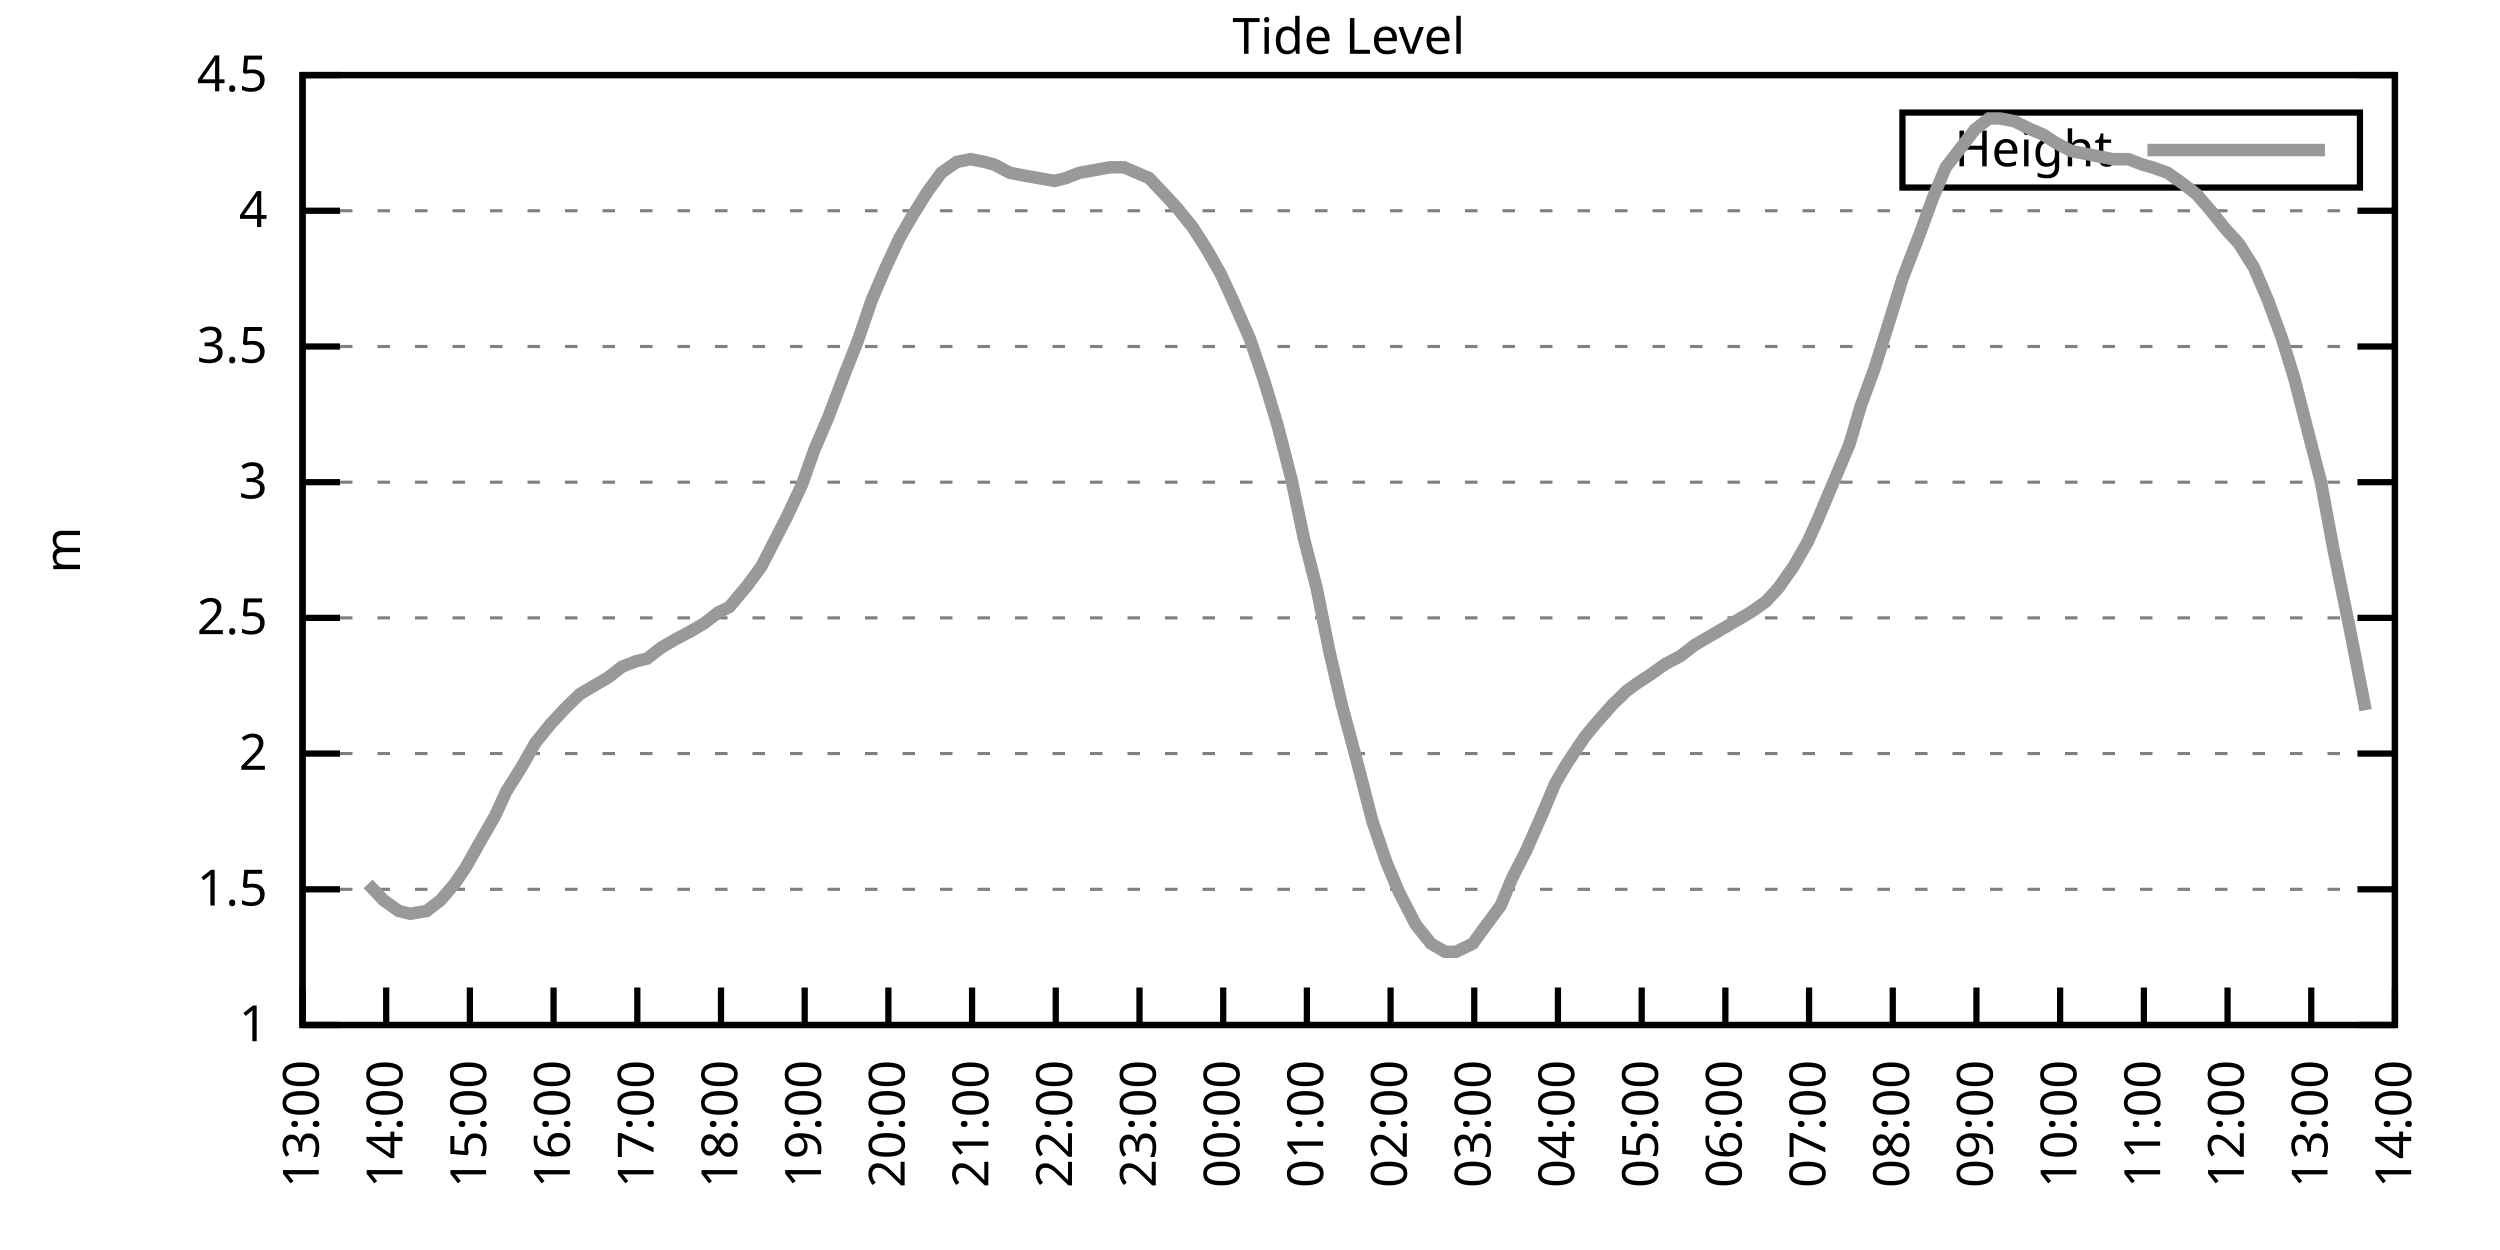
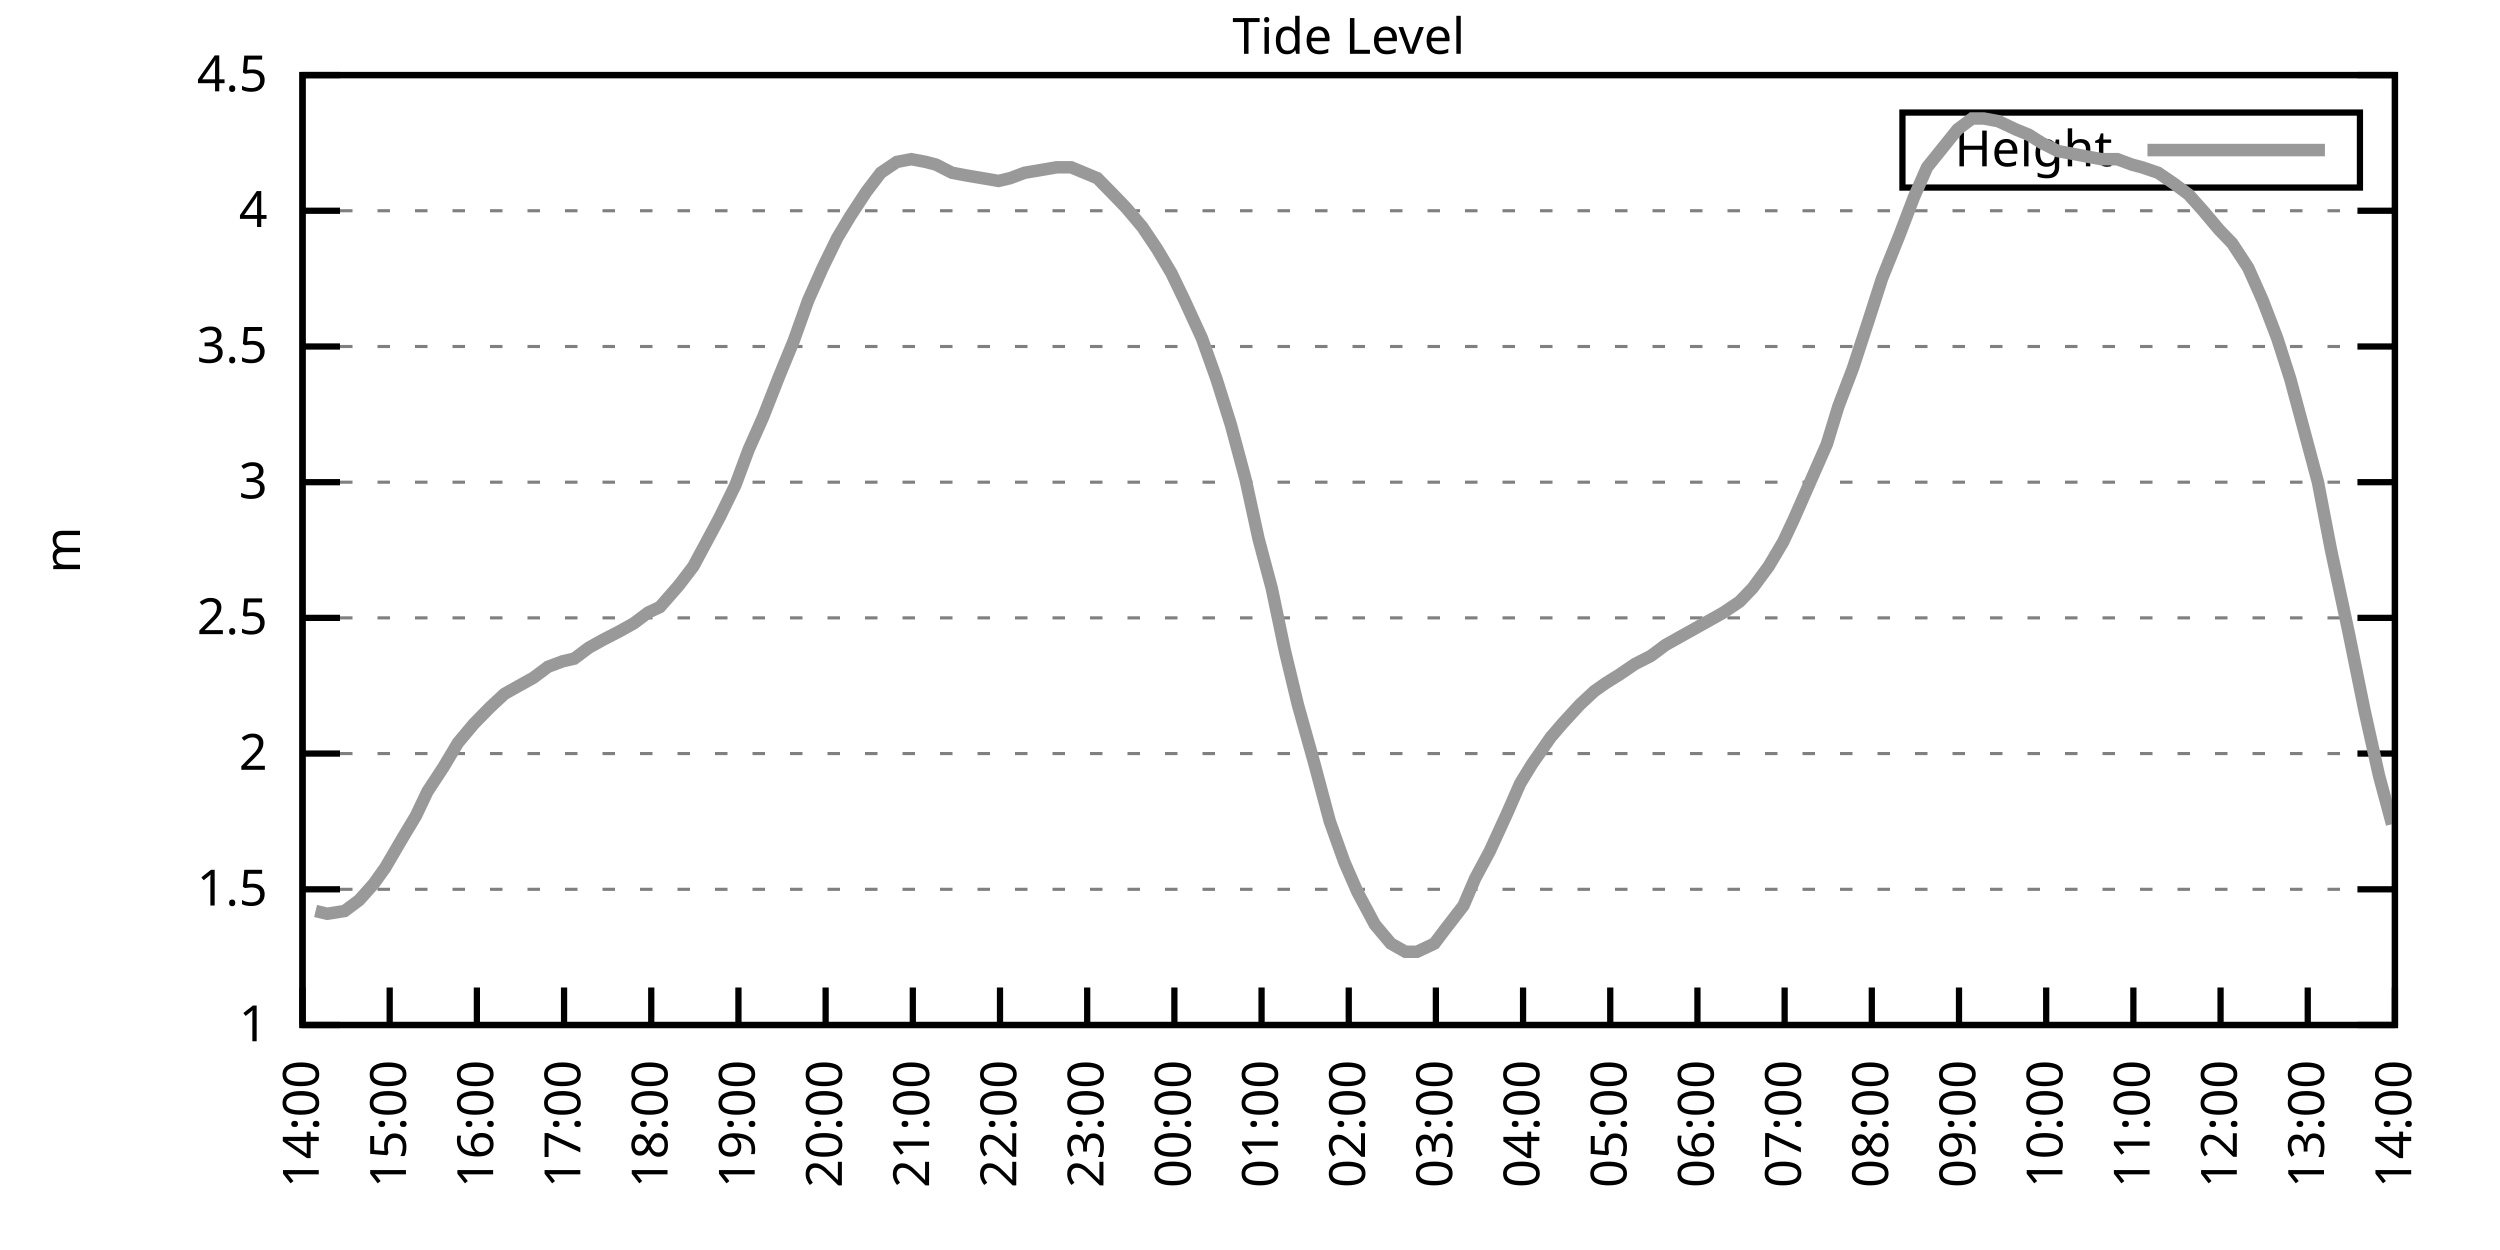
<svg xmlns="http://www.w3.org/2000/svg" xmlns:xlink="http://www.w3.org/1999/xlink" width="400" height="200" viewBox="0 0 400 200">
  <g id="gnuplot_canvas">
    <rect x="0" y="0" width="400" height="200" fill="none" />
    <defs>
      <circle id="gpDot" r="0.5" stroke-width="0.5" stroke="currentColor" />
      <path id="gpPt0" stroke-width="0.333" stroke="currentColor" d="M-1,0 h2 M0,-1 v2" />
      <path id="gpPt1" stroke-width="0.333" stroke="currentColor" d="M-1,-1 L1,1 M1,-1 L-1,1" />
      <path id="gpPt2" stroke-width="0.333" stroke="currentColor" d="M-1,0 L1,0 M0,-1 L0,1 M-1,-1 L1,1 M-1,1 L1,-1" />
      <rect id="gpPt3" stroke-width="0.333" stroke="currentColor" x="-1" y="-1" width="2" height="2" />
      <rect id="gpPt4" stroke-width="0.333" stroke="currentColor" fill="currentColor" x="-1" y="-1" width="2" height="2" />
      <circle id="gpPt5" stroke-width="0.333" stroke="currentColor" cx="0" cy="0" r="1" />
      <use xlink:href="#gpPt5" id="gpPt6" fill="currentColor" stroke="none" />
      <path id="gpPt7" stroke-width="0.333" stroke="currentColor" d="M0,-1.33 L-1.33,0.67 L1.33,0.67 z" />
      <use xlink:href="#gpPt7" id="gpPt8" fill="currentColor" stroke="none" />
      <use xlink:href="#gpPt7" id="gpPt9" stroke="currentColor" transform="rotate(180)" />
      <use xlink:href="#gpPt9" id="gpPt10" fill="currentColor" stroke="none" />
      <use xlink:href="#gpPt3" id="gpPt11" stroke="currentColor" transform="rotate(45)" />
      <use xlink:href="#gpPt11" id="gpPt12" fill="currentColor" stroke="none" />
      <path id="gpPt13" stroke-width="0.333" stroke="currentColor" d="M0,1.330 L1.265,0.411 L0.782,-1.067 L-0.782,-1.076 L-1.265,0.411 z" />
      <use xlink:href="#gpPt13" id="gpPt14" fill="currentColor" stroke="none" />
      <filter id="textbox" filterUnits="objectBoundingBox" x="0" y="0" height="1" width="1">
        <feFlood flood-color="white" flood-opacity="1" result="bgnd" />
        <feComposite in="SourceGraphic" in2="bgnd" operator="atop" />
      </filter>
      <filter id="greybox" filterUnits="objectBoundingBox" x="0" y="0" height="1" width="1">
        <feFlood flood-color="lightgrey" flood-opacity="1" result="grey" />
        <feComposite in="SourceGraphic" in2="grey" operator="atop" />
      </filter>
    </defs>
    <g fill="none" color="white" stroke="currentColor" stroke-width="1.00" stroke-linecap="butt" stroke-linejoin="miter">
</g>
    <g fill="none" color="black" stroke="currentColor" stroke-width="1.00" stroke-linecap="butt" stroke-linejoin="miter">
      <g stroke="none" shape-rendering="crispEdges">
        <polygon fill="rgb(255, 255, 255)" points="48.40,164.00 383.18,164.00 383.18,12.02 48.40,12.02 " />
      </g>
    </g>
    <g fill="none" color="black" stroke="currentColor" stroke-width="1.00" stroke-linecap="butt" stroke-linejoin="miter">
</g>
    <g fill="none" color="black" stroke="black" stroke-width="0.50" stroke-linecap="butt" stroke-linejoin="miter">
</g>
    <g fill="none" color="gray" stroke="currentColor" stroke-width="0.50" stroke-linecap="butt" stroke-linejoin="miter">
      <path stroke="gray" stroke-dasharray="2,4" class="gridline" d="M48.40,164.00 L383.19,164.00  " />
    </g>
    <g fill="none" color="gray" stroke="gray" stroke-width="1.00" stroke-linecap="butt" stroke-linejoin="miter">
</g>
    <g fill="none" color="black" stroke="currentColor" stroke-width="1.00" stroke-linecap="butt" stroke-linejoin="miter">
      <path stroke="black" d="M48.40,164.00 L54.40,164.00 M383.19,164.00 L377.19,164.00  " />
      <g transform="translate(42.80,166.60)" stroke="none" fill="black" font-family="Sans" font-size="8.00" text-anchor="end">
        <text>
          <tspan font-family="Sans"> 1</tspan>
        </text>
      </g>
    </g>
    <g fill="none" color="black" stroke="currentColor" stroke-width="1.00" stroke-linecap="butt" stroke-linejoin="miter">
</g>
    <g fill="none" color="black" stroke="black" stroke-width="0.50" stroke-linecap="butt" stroke-linejoin="miter">
</g>
    <g fill="none" color="gray" stroke="currentColor" stroke-width="0.50" stroke-linecap="butt" stroke-linejoin="miter">
      <path stroke="gray" stroke-dasharray="2,4" class="gridline" d="M48.40,142.29 L383.19,142.29  " />
    </g>
    <g fill="none" color="gray" stroke="gray" stroke-width="1.00" stroke-linecap="butt" stroke-linejoin="miter">
</g>
    <g fill="none" color="black" stroke="currentColor" stroke-width="1.00" stroke-linecap="butt" stroke-linejoin="miter">
      <path stroke="black" d="M48.40,142.29 L54.40,142.29 M383.19,142.29 L377.19,142.29  " />
      <g transform="translate(42.80,144.89)" stroke="none" fill="black" font-family="Sans" font-size="8.00" text-anchor="end">
        <text>
          <tspan font-family="Sans"> 1.5</tspan>
        </text>
      </g>
    </g>
    <g fill="none" color="black" stroke="currentColor" stroke-width="1.00" stroke-linecap="butt" stroke-linejoin="miter">
</g>
    <g fill="none" color="black" stroke="black" stroke-width="0.50" stroke-linecap="butt" stroke-linejoin="miter">
</g>
    <g fill="none" color="gray" stroke="currentColor" stroke-width="0.50" stroke-linecap="butt" stroke-linejoin="miter">
      <path stroke="gray" stroke-dasharray="2,4" class="gridline" d="M48.40,120.57 L383.19,120.57  " />
    </g>
    <g fill="none" color="gray" stroke="gray" stroke-width="1.00" stroke-linecap="butt" stroke-linejoin="miter">
</g>
    <g fill="none" color="black" stroke="currentColor" stroke-width="1.00" stroke-linecap="butt" stroke-linejoin="miter">
      <path stroke="black" d="M48.40,120.57 L54.40,120.57 M383.19,120.57 L377.19,120.57  " />
      <g transform="translate(42.80,123.17)" stroke="none" fill="black" font-family="Sans" font-size="8.00" text-anchor="end">
        <text>
          <tspan font-family="Sans"> 2</tspan>
        </text>
      </g>
    </g>
    <g fill="none" color="black" stroke="currentColor" stroke-width="1.00" stroke-linecap="butt" stroke-linejoin="miter">
</g>
    <g fill="none" color="black" stroke="black" stroke-width="0.50" stroke-linecap="butt" stroke-linejoin="miter">
</g>
    <g fill="none" color="gray" stroke="currentColor" stroke-width="0.50" stroke-linecap="butt" stroke-linejoin="miter">
      <path stroke="gray" stroke-dasharray="2,4" class="gridline" d="M48.40,98.86 L383.19,98.86  " />
    </g>
    <g fill="none" color="gray" stroke="gray" stroke-width="1.00" stroke-linecap="butt" stroke-linejoin="miter">
</g>
    <g fill="none" color="black" stroke="currentColor" stroke-width="1.00" stroke-linecap="butt" stroke-linejoin="miter">
      <path stroke="black" d="M48.40,98.86 L54.40,98.86 M383.19,98.86 L377.19,98.86  " />
      <g transform="translate(42.80,101.46)" stroke="none" fill="black" font-family="Sans" font-size="8.00" text-anchor="end">
        <text>
          <tspan font-family="Sans"> 2.5</tspan>
        </text>
      </g>
    </g>
    <g fill="none" color="black" stroke="currentColor" stroke-width="1.00" stroke-linecap="butt" stroke-linejoin="miter">
</g>
    <g fill="none" color="black" stroke="black" stroke-width="0.50" stroke-linecap="butt" stroke-linejoin="miter">
</g>
    <g fill="none" color="gray" stroke="currentColor" stroke-width="0.50" stroke-linecap="butt" stroke-linejoin="miter">
      <path stroke="gray" stroke-dasharray="2,4" class="gridline" d="M48.40,77.15 L383.19,77.15  " />
    </g>
    <g fill="none" color="gray" stroke="gray" stroke-width="1.00" stroke-linecap="butt" stroke-linejoin="miter">
</g>
    <g fill="none" color="black" stroke="currentColor" stroke-width="1.00" stroke-linecap="butt" stroke-linejoin="miter">
      <path stroke="black" d="M48.40,77.15 L54.40,77.15 M383.19,77.15 L377.19,77.15  " />
      <g transform="translate(42.80,79.75)" stroke="none" fill="black" font-family="Sans" font-size="8.00" text-anchor="end">
        <text>
          <tspan font-family="Sans"> 3</tspan>
        </text>
      </g>
    </g>
    <g fill="none" color="black" stroke="currentColor" stroke-width="1.00" stroke-linecap="butt" stroke-linejoin="miter">
</g>
    <g fill="none" color="black" stroke="black" stroke-width="0.50" stroke-linecap="butt" stroke-linejoin="miter">
</g>
    <g fill="none" color="gray" stroke="currentColor" stroke-width="0.50" stroke-linecap="butt" stroke-linejoin="miter">
      <path stroke="gray" stroke-dasharray="2,4" class="gridline" d="M48.40,55.44 L383.19,55.44  " />
    </g>
    <g fill="none" color="gray" stroke="gray" stroke-width="1.00" stroke-linecap="butt" stroke-linejoin="miter">
</g>
    <g fill="none" color="black" stroke="currentColor" stroke-width="1.00" stroke-linecap="butt" stroke-linejoin="miter">
      <path stroke="black" d="M48.40,55.44 L54.40,55.44 M383.19,55.44 L377.19,55.44  " />
      <g transform="translate(42.80,58.04)" stroke="none" fill="black" font-family="Sans" font-size="8.00" text-anchor="end">
        <text>
          <tspan font-family="Sans"> 3.5</tspan>
        </text>
      </g>
    </g>
    <g fill="none" color="black" stroke="currentColor" stroke-width="1.00" stroke-linecap="butt" stroke-linejoin="miter">
</g>
    <g fill="none" color="black" stroke="black" stroke-width="0.50" stroke-linecap="butt" stroke-linejoin="miter">
</g>
    <g fill="none" color="gray" stroke="currentColor" stroke-width="0.50" stroke-linecap="butt" stroke-linejoin="miter">
      <path stroke="gray" stroke-dasharray="2,4" class="gridline" d="M48.40,33.72 L383.19,33.72  " />
    </g>
    <g fill="none" color="gray" stroke="gray" stroke-width="1.00" stroke-linecap="butt" stroke-linejoin="miter">
</g>
    <g fill="none" color="black" stroke="currentColor" stroke-width="1.00" stroke-linecap="butt" stroke-linejoin="miter">
      <path stroke="black" d="M48.40,33.72 L54.40,33.72 M383.19,33.72 L377.19,33.72  " />
      <g transform="translate(42.80,36.32)" stroke="none" fill="black" font-family="Sans" font-size="8.00" text-anchor="end">
        <text>
          <tspan font-family="Sans"> 4</tspan>
        </text>
      </g>
    </g>
    <g fill="none" color="black" stroke="currentColor" stroke-width="1.00" stroke-linecap="butt" stroke-linejoin="miter">
</g>
    <g fill="none" color="black" stroke="black" stroke-width="0.50" stroke-linecap="butt" stroke-linejoin="miter">
</g>
    <g fill="none" color="gray" stroke="currentColor" stroke-width="0.50" stroke-linecap="butt" stroke-linejoin="miter">
      <path stroke="gray" stroke-dasharray="2,4" class="gridline" d="M48.40,12.01 L383.19,12.01  " />
    </g>
    <g fill="none" color="gray" stroke="gray" stroke-width="1.00" stroke-linecap="butt" stroke-linejoin="miter">
</g>
    <g fill="none" color="black" stroke="currentColor" stroke-width="1.00" stroke-linecap="butt" stroke-linejoin="miter">
      <path stroke="black" d="M48.40,12.01 L54.40,12.01 M383.19,12.01 L377.19,12.01  " />
      <g transform="translate(42.80,14.61)" stroke="none" fill="black" font-family="Sans" font-size="8.00" text-anchor="end">
        <text>
          <tspan font-family="Sans"> 4.5</tspan>
        </text>
      </g>
    </g>
    <g fill="none" color="black" stroke="currentColor" stroke-width="1.00" stroke-linecap="butt" stroke-linejoin="miter">
      <path stroke="black" d="M48.40,164.00 L48.40,158.00  " />
      <g transform="translate(51.00,169.60) rotate(270.00)" stroke="none" fill="black" font-family="Sans" font-size="8.00" text-anchor="end">
        <text>
-           <tspan font-family="Sans">13:00</tspan>
-         </text>
-       </g>
-     </g>
-     <g fill="none" color="black" stroke="currentColor" stroke-width="1.00" stroke-linecap="butt" stroke-linejoin="miter">
-       <path stroke="black" d="M61.79,164.00 L61.79,158.00  " />
-       <g transform="translate(64.39,169.60) rotate(270.00)" stroke="none" fill="black" font-family="Sans" font-size="8.00" text-anchor="end">
-         <text>
          <tspan font-family="Sans">14:00</tspan>
        </text>
      </g>
    </g>
    <g fill="none" color="black" stroke="currentColor" stroke-width="1.00" stroke-linecap="butt" stroke-linejoin="miter">
-       <path stroke="black" d="M75.18,164.00 L75.18,158.00  " />
-       <g transform="translate(77.78,169.60) rotate(270.00)" stroke="none" fill="black" font-family="Sans" font-size="8.00" text-anchor="end">
+       <path stroke="black" d="M62.35,164.00 L62.35,158.00  " />
+       <g transform="translate(64.95,169.60) rotate(270.00)" stroke="none" fill="black" font-family="Sans" font-size="8.00" text-anchor="end">
        <text>
          <tspan font-family="Sans">15:00</tspan>
        </text>
      </g>
    </g>
    <g fill="none" color="black" stroke="currentColor" stroke-width="1.00" stroke-linecap="butt" stroke-linejoin="miter">
-       <path stroke="black" d="M88.57,164.00 L88.57,158.00  " />
-       <g transform="translate(91.17,169.60) rotate(270.00)" stroke="none" fill="black" font-family="Sans" font-size="8.00" text-anchor="end">
+       <path stroke="black" d="M76.30,164.00 L76.30,158.00  " />
+       <g transform="translate(78.90,169.60) rotate(270.00)" stroke="none" fill="black" font-family="Sans" font-size="8.00" text-anchor="end">
        <text>
          <tspan font-family="Sans">16:00</tspan>
        </text>
      </g>
    </g>
    <g fill="none" color="black" stroke="currentColor" stroke-width="1.00" stroke-linecap="butt" stroke-linejoin="miter">
-       <path stroke="black" d="M101.97,164.00 L101.97,158.00  " />
-       <g transform="translate(104.57,169.60) rotate(270.00)" stroke="none" fill="black" font-family="Sans" font-size="8.00" text-anchor="end">
+       <path stroke="black" d="M90.25,164.00 L90.25,158.00  " />
+       <g transform="translate(92.85,169.60) rotate(270.00)" stroke="none" fill="black" font-family="Sans" font-size="8.00" text-anchor="end">
        <text>
          <tspan font-family="Sans">17:00</tspan>
        </text>
      </g>
    </g>
    <g fill="none" color="black" stroke="currentColor" stroke-width="1.00" stroke-linecap="butt" stroke-linejoin="miter">
-       <path stroke="black" d="M115.36,164.00 L115.36,158.00  " />
-       <g transform="translate(117.96,169.60) rotate(270.00)" stroke="none" fill="black" font-family="Sans" font-size="8.00" text-anchor="end">
+       <path stroke="black" d="M104.20,164.00 L104.20,158.00  " />
+       <g transform="translate(106.80,169.60) rotate(270.00)" stroke="none" fill="black" font-family="Sans" font-size="8.00" text-anchor="end">
        <text>
          <tspan font-family="Sans">18:00</tspan>
        </text>
      </g>
    </g>
    <g fill="none" color="black" stroke="currentColor" stroke-width="1.00" stroke-linecap="butt" stroke-linejoin="miter">
-       <path stroke="black" d="M128.75,164.00 L128.75,158.00  " />
-       <g transform="translate(131.35,169.60) rotate(270.00)" stroke="none" fill="black" font-family="Sans" font-size="8.00" text-anchor="end">
+       <path stroke="black" d="M118.15,164.00 L118.15,158.00  " />
+       <g transform="translate(120.75,169.60) rotate(270.00)" stroke="none" fill="black" font-family="Sans" font-size="8.00" text-anchor="end">
        <text>
          <tspan font-family="Sans">19:00</tspan>
        </text>
      </g>
    </g>
    <g fill="none" color="black" stroke="currentColor" stroke-width="1.00" stroke-linecap="butt" stroke-linejoin="miter">
-       <path stroke="black" d="M142.14,164.00 L142.14,158.00  " />
-       <g transform="translate(144.74,169.60) rotate(270.00)" stroke="none" fill="black" font-family="Sans" font-size="8.00" text-anchor="end">
+       <path stroke="black" d="M132.10,164.00 L132.10,158.00  " />
+       <g transform="translate(134.70,169.60) rotate(270.00)" stroke="none" fill="black" font-family="Sans" font-size="8.00" text-anchor="end">
        <text>
          <tspan font-family="Sans">20:00</tspan>
        </text>
      </g>
    </g>
    <g fill="none" color="black" stroke="currentColor" stroke-width="1.00" stroke-linecap="butt" stroke-linejoin="miter">
-       <path stroke="black" d="M155.53,164.00 L155.53,158.00  " />
-       <g transform="translate(158.13,169.60) rotate(270.00)" stroke="none" fill="black" font-family="Sans" font-size="8.00" text-anchor="end">
+       <path stroke="black" d="M146.05,164.00 L146.05,158.00  " />
+       <g transform="translate(148.65,169.60) rotate(270.00)" stroke="none" fill="black" font-family="Sans" font-size="8.00" text-anchor="end">
        <text>
          <tspan font-family="Sans">21:00</tspan>
        </text>
      </g>
    </g>
    <g fill="none" color="black" stroke="currentColor" stroke-width="1.00" stroke-linecap="butt" stroke-linejoin="miter">
-       <path stroke="black" d="M168.92,164.00 L168.92,158.00  " />
-       <g transform="translate(171.52,169.60) rotate(270.00)" stroke="none" fill="black" font-family="Sans" font-size="8.00" text-anchor="end">
+       <path stroke="black" d="M160.00,164.00 L160.00,158.00  " />
+       <g transform="translate(162.60,169.60) rotate(270.00)" stroke="none" fill="black" font-family="Sans" font-size="8.00" text-anchor="end">
        <text>
          <tspan font-family="Sans">22:00</tspan>
        </text>
      </g>
    </g>
    <g fill="none" color="black" stroke="currentColor" stroke-width="1.00" stroke-linecap="butt" stroke-linejoin="miter">
-       <path stroke="black" d="M182.32,164.00 L182.32,158.00  " />
-       <g transform="translate(184.92,169.60) rotate(270.00)" stroke="none" fill="black" font-family="Sans" font-size="8.00" text-anchor="end">
+       <path stroke="black" d="M173.95,164.00 L173.95,158.00  " />
+       <g transform="translate(176.55,169.60) rotate(270.00)" stroke="none" fill="black" font-family="Sans" font-size="8.00" text-anchor="end">
        <text>
          <tspan font-family="Sans">23:00</tspan>
        </text>
      </g>
    </g>
    <g fill="none" color="black" stroke="currentColor" stroke-width="1.00" stroke-linecap="butt" stroke-linejoin="miter">
-       <path stroke="black" d="M195.71,164.00 L195.71,158.00  " />
-       <g transform="translate(198.31,169.60) rotate(270.00)" stroke="none" fill="black" font-family="Sans" font-size="8.00" text-anchor="end">
+       <path stroke="black" d="M187.90,164.00 L187.90,158.00  " />
+       <g transform="translate(190.50,169.60) rotate(270.00)" stroke="none" fill="black" font-family="Sans" font-size="8.00" text-anchor="end">
        <text>
          <tspan font-family="Sans">00:00</tspan>
        </text>
      </g>
    </g>
    <g fill="none" color="black" stroke="currentColor" stroke-width="1.00" stroke-linecap="butt" stroke-linejoin="miter">
-       <path stroke="black" d="M209.10,164.00 L209.10,158.00  " />
-       <g transform="translate(211.70,169.60) rotate(270.00)" stroke="none" fill="black" font-family="Sans" font-size="8.00" text-anchor="end">
+       <path stroke="black" d="M201.85,164.00 L201.85,158.00  " />
+       <g transform="translate(204.45,169.60) rotate(270.00)" stroke="none" fill="black" font-family="Sans" font-size="8.00" text-anchor="end">
        <text>
          <tspan font-family="Sans">01:00</tspan>
        </text>
      </g>
    </g>
    <g fill="none" color="black" stroke="currentColor" stroke-width="1.00" stroke-linecap="butt" stroke-linejoin="miter">
-       <path stroke="black" d="M222.49,164.00 L222.49,158.00  " />
-       <g transform="translate(225.09,169.60) rotate(270.00)" stroke="none" fill="black" font-family="Sans" font-size="8.00" text-anchor="end">
+       <path stroke="black" d="M215.80,164.00 L215.80,158.00  " />
+       <g transform="translate(218.40,169.60) rotate(270.00)" stroke="none" fill="black" font-family="Sans" font-size="8.00" text-anchor="end">
        <text>
          <tspan font-family="Sans">02:00</tspan>
        </text>
      </g>
    </g>
    <g fill="none" color="black" stroke="currentColor" stroke-width="1.00" stroke-linecap="butt" stroke-linejoin="miter">
-       <path stroke="black" d="M235.88,164.00 L235.88,158.00  " />
-       <g transform="translate(238.48,169.60) rotate(270.00)" stroke="none" fill="black" font-family="Sans" font-size="8.00" text-anchor="end">
+       <path stroke="black" d="M229.74,164.00 L229.74,158.00  " />
+       <g transform="translate(232.34,169.60) rotate(270.00)" stroke="none" fill="black" font-family="Sans" font-size="8.00" text-anchor="end">
        <text>
          <tspan font-family="Sans">03:00</tspan>
        </text>
      </g>
    </g>
    <g fill="none" color="black" stroke="currentColor" stroke-width="1.00" stroke-linecap="butt" stroke-linejoin="miter">
-       <path stroke="black" d="M249.27,164.00 L249.27,158.00  " />
-       <g transform="translate(251.87,169.60) rotate(270.00)" stroke="none" fill="black" font-family="Sans" font-size="8.00" text-anchor="end">
+       <path stroke="black" d="M243.69,164.00 L243.69,158.00  " />
+       <g transform="translate(246.29,169.60) rotate(270.00)" stroke="none" fill="black" font-family="Sans" font-size="8.00" text-anchor="end">
        <text>
          <tspan font-family="Sans">04:00</tspan>
        </text>
      </g>
    </g>
    <g fill="none" color="black" stroke="currentColor" stroke-width="1.00" stroke-linecap="butt" stroke-linejoin="miter">
-       <path stroke="black" d="M262.67,164.00 L262.67,158.00  " />
-       <g transform="translate(265.27,169.60) rotate(270.00)" stroke="none" fill="black" font-family="Sans" font-size="8.00" text-anchor="end">
+       <path stroke="black" d="M257.64,164.00 L257.64,158.00  " />
+       <g transform="translate(260.24,169.60) rotate(270.00)" stroke="none" fill="black" font-family="Sans" font-size="8.00" text-anchor="end">
        <text>
          <tspan font-family="Sans">05:00</tspan>
        </text>
      </g>
    </g>
    <g fill="none" color="black" stroke="currentColor" stroke-width="1.00" stroke-linecap="butt" stroke-linejoin="miter">
-       <path stroke="black" d="M276.06,164.00 L276.06,158.00  " />
-       <g transform="translate(278.66,169.60) rotate(270.00)" stroke="none" fill="black" font-family="Sans" font-size="8.00" text-anchor="end">
+       <path stroke="black" d="M271.59,164.00 L271.59,158.00  " />
+       <g transform="translate(274.19,169.60) rotate(270.00)" stroke="none" fill="black" font-family="Sans" font-size="8.00" text-anchor="end">
        <text>
          <tspan font-family="Sans">06:00</tspan>
        </text>
      </g>
    </g>
    <g fill="none" color="black" stroke="currentColor" stroke-width="1.00" stroke-linecap="butt" stroke-linejoin="miter">
-       <path stroke="black" d="M289.45,164.00 L289.45,158.00  " />
-       <g transform="translate(292.05,169.60) rotate(270.00)" stroke="none" fill="black" font-family="Sans" font-size="8.00" text-anchor="end">
+       <path stroke="black" d="M285.54,164.00 L285.54,158.00  " />
+       <g transform="translate(288.14,169.60) rotate(270.00)" stroke="none" fill="black" font-family="Sans" font-size="8.00" text-anchor="end">
        <text>
          <tspan font-family="Sans">07:00</tspan>
        </text>
      </g>
    </g>
    <g fill="none" color="black" stroke="currentColor" stroke-width="1.00" stroke-linecap="butt" stroke-linejoin="miter">
-       <path stroke="black" d="M302.84,164.00 L302.84,158.00  " />
-       <g transform="translate(305.44,169.60) rotate(270.00)" stroke="none" fill="black" font-family="Sans" font-size="8.00" text-anchor="end">
+       <path stroke="black" d="M299.49,164.00 L299.49,158.00  " />
+       <g transform="translate(302.09,169.60) rotate(270.00)" stroke="none" fill="black" font-family="Sans" font-size="8.00" text-anchor="end">
        <text>
          <tspan font-family="Sans">08:00</tspan>
        </text>
      </g>
    </g>
    <g fill="none" color="black" stroke="currentColor" stroke-width="1.00" stroke-linecap="butt" stroke-linejoin="miter">
-       <path stroke="black" d="M316.23,164.00 L316.23,158.00  " />
-       <g transform="translate(318.83,169.60) rotate(270.00)" stroke="none" fill="black" font-family="Sans" font-size="8.00" text-anchor="end">
+       <path stroke="black" d="M313.44,164.00 L313.44,158.00  " />
+       <g transform="translate(316.04,169.60) rotate(270.00)" stroke="none" fill="black" font-family="Sans" font-size="8.00" text-anchor="end">
        <text>
          <tspan font-family="Sans">09:00</tspan>
        </text>
      </g>
    </g>
    <g fill="none" color="black" stroke="currentColor" stroke-width="1.00" stroke-linecap="butt" stroke-linejoin="miter">
-       <path stroke="black" d="M329.62,164.00 L329.62,158.00  " />
-       <g transform="translate(332.22,169.60) rotate(270.00)" stroke="none" fill="black" font-family="Sans" font-size="8.00" text-anchor="end">
+       <path stroke="black" d="M327.39,164.00 L327.39,158.00  " />
+       <g transform="translate(329.99,169.60) rotate(270.00)" stroke="none" fill="black" font-family="Sans" font-size="8.00" text-anchor="end">
        <text>
          <tspan font-family="Sans">10:00</tspan>
        </text>
      </g>
    </g>
    <g fill="none" color="black" stroke="currentColor" stroke-width="1.00" stroke-linecap="butt" stroke-linejoin="miter">
-       <path stroke="black" d="M343.02,164.00 L343.02,158.00  " />
-       <g transform="translate(345.62,169.60) rotate(270.00)" stroke="none" fill="black" font-family="Sans" font-size="8.00" text-anchor="end">
+       <path stroke="black" d="M341.34,164.00 L341.34,158.00  " />
+       <g transform="translate(343.94,169.60) rotate(270.00)" stroke="none" fill="black" font-family="Sans" font-size="8.00" text-anchor="end">
        <text>
          <tspan font-family="Sans">11:00</tspan>
        </text>
      </g>
    </g>
    <g fill="none" color="black" stroke="currentColor" stroke-width="1.00" stroke-linecap="butt" stroke-linejoin="miter">
-       <path stroke="black" d="M356.41,164.00 L356.41,158.00  " />
-       <g transform="translate(359.01,169.60) rotate(270.00)" stroke="none" fill="black" font-family="Sans" font-size="8.00" text-anchor="end">
+       <path stroke="black" d="M355.29,164.00 L355.29,158.00  " />
+       <g transform="translate(357.89,169.60) rotate(270.00)" stroke="none" fill="black" font-family="Sans" font-size="8.00" text-anchor="end">
        <text>
          <tspan font-family="Sans">12:00</tspan>
        </text>
      </g>
    </g>
    <g fill="none" color="black" stroke="currentColor" stroke-width="1.00" stroke-linecap="butt" stroke-linejoin="miter">
-       <path stroke="black" d="M369.80,164.00 L369.80,158.00  " />
-       <g transform="translate(372.40,169.60) rotate(270.00)" stroke="none" fill="black" font-family="Sans" font-size="8.00" text-anchor="end">
+       <path stroke="black" d="M369.24,164.00 L369.24,158.00  " />
+       <g transform="translate(371.84,169.60) rotate(270.00)" stroke="none" fill="black" font-family="Sans" font-size="8.00" text-anchor="end">
        <text>
          <tspan font-family="Sans">13:00</tspan>
        </text>
      </g>
    </g>
    <g fill="none" color="black" stroke="currentColor" stroke-width="1.00" stroke-linecap="butt" stroke-linejoin="miter">
      <path stroke="black" d="M383.19,164.00 L383.19,158.00  " />
      <g transform="translate(385.79,169.60) rotate(270.00)" stroke="none" fill="black" font-family="Sans" font-size="8.00" text-anchor="end">
        <text>
          <tspan font-family="Sans">14:00</tspan>
        </text>
      </g>
    </g>
    <g fill="none" color="black" stroke="currentColor" stroke-width="1.00" stroke-linecap="butt" stroke-linejoin="miter">
</g>
    <g fill="none" color="black" stroke="currentColor" stroke-width="1.00" stroke-linecap="butt" stroke-linejoin="miter">
      <path stroke="black" d="M48.40,12.01 L48.40,164.00 L383.19,164.00 L383.19,12.01 L48.40,12.01 Z  " />
    </g>
    <g fill="none" color="black" stroke="currentColor" stroke-width="1.00" stroke-linecap="butt" stroke-linejoin="miter">
</g>
    <g fill="none" color="black" stroke="currentColor" stroke-width="1.00" stroke-linecap="butt" stroke-linejoin="miter">
      <path stroke="black" d="M304.39,30.01 L304.39,18.01 L377.59,18.01 L377.59,30.01 L304.39,30.01 Z  " />
    </g>
    <g id="Tide_level_plot_1">
      <g fill="none" color="white" stroke="black" stroke-width="2.00" stroke-linecap="butt" stroke-linejoin="miter">
</g>
      <g fill="none" color="black" stroke="currentColor" stroke-width="2.00" stroke-linecap="butt" stroke-linejoin="miter">
        <g transform="translate(337.99,26.61)" stroke="none" fill="black" font-family="Sans" font-size="8.00" text-anchor="end">
          <text>
            <tspan font-family="Sans">Height</tspan>
          </text>
        </g>
      </g>
      <g fill="none" color="black" stroke="currentColor" stroke-width="2.00" stroke-linecap="butt" stroke-linejoin="miter">
-         <path stroke="rgb(153, 153, 153)" d="M343.59,24.01 L371.99,24.01 M58.89,141.42 L61.35,144.02 L63.80,145.76 L65.59,146.20 L68.26,145.76 L70.50,144.02   L72.73,141.42 L74.51,138.81 L77.19,134.04 L79.20,130.56 L80.99,126.65 L83.44,122.75 L85.67,118.84 L88.13,115.80   L90.58,113.19 L92.82,111.02 L95.05,109.72 L97.28,108.42 L99.51,106.68 L101.74,105.81 L103.53,105.38 L105.76,103.64   L107.99,102.34 L110.45,101.03 L112.68,99.73 L114.91,97.99 L116.70,97.12 L119.60,93.65 L121.83,90.61 L124.06,86.27   L125.85,82.79 L128.30,77.58 L130.31,71.94 L132.54,66.73 L135.00,60.21 L137.23,54.57 L139.46,48.05 L141.69,42.84   L143.93,38.07 L145.94,34.59 L148.39,30.68 L150.62,27.64 L153.08,25.91 L155.31,25.47 L157.54,25.91 L159.10,26.34   L161.56,27.64 L163.79,28.08 L166.25,28.51 L168.70,28.95 L170.49,28.51 L172.72,27.64 L175.17,27.21 L177.63,26.77   L179.86,26.77 L181.87,27.64 L183.88,28.51 L186.33,31.12 L188.34,33.29 L190.80,36.33 L193.03,39.80 L195.26,43.71   L197.27,48.05 L199.95,54.13 L202.18,60.65 L204.41,68.03 L206.64,76.71 L208.65,86.27 L210.66,94.08 L212.67,104.07   L214.68,112.76 L217.13,121.88 L219.59,131.43 L221.82,137.94 L223.83,142.72 L226.51,147.93 L228.96,150.97 L231.20,152.28   L232.98,152.28 L235.66,150.97 L237.22,148.80 L240.12,144.89 L241.91,140.55 L244.14,136.21 L246.82,130.13 L248.83,125.35   L250.61,122.31 L253.51,117.97 L255.30,115.80 L257.98,112.76 L260.21,110.59 L262.00,109.28 L264.00,107.98 L266.46,106.24   L268.92,104.94 L271.15,103.20 L273.38,101.90 L275.61,100.60 L277.84,99.30 L280.07,97.99 L282.53,96.26 L284.54,94.08   L286.99,90.61 L289.23,86.70 L290.79,83.23 L295.92,71.07 L297.71,64.99 L299.94,58.91 L302.39,51.09 L304.40,44.58   L307.08,37.63 L309.31,31.55 L311.32,26.77 L316.01,20.70 L318.24,18.96 L320.03,18.96 L322.26,19.39 L324.94,20.70   L326.95,21.56 L328.95,22.87 L331.41,24.17 L333.64,24.60 L335.87,25.04 L338.10,25.47 L340.56,25.47 L342.79,26.34   L344.35,26.77 L346.81,27.64 L349.26,29.38 L351.50,31.12 L353.73,33.72 L356.18,36.76 L358.19,38.93 L360.65,42.84   L362.88,48.05 L365.11,54.13 L367.12,60.65 L369.35,69.33 L371.36,77.15 L373.37,88.00 L376.05,101.03 L378.50,113.63    " />
+         <path stroke="rgb(153, 153, 153)" d="M343.59,24.01 L371.99,24.01 M50.49,145.76 L52.35,146.20 L55.14,145.76 L57.47,144.02 L59.79,141.42 L61.65,138.81   L64.44,134.04 L66.53,130.56 L68.39,126.65 L70.95,122.75 L73.28,118.84 L75.83,115.80 L78.39,113.19 L80.72,111.02   L83.04,109.72 L85.37,108.42 L87.69,106.68 L90.02,105.81 L91.88,105.38 L94.20,103.64 L96.53,102.34 L99.08,101.03   L101.41,99.73 L103.73,97.99 L105.59,97.12 L108.62,93.65 L110.94,90.61 L113.27,86.27 L115.13,82.79 L117.68,77.58   L119.78,71.94 L122.10,66.73 L124.66,60.21 L126.98,54.57 L129.31,48.05 L131.63,42.84 L133.96,38.07 L136.05,34.59   L138.61,30.68 L140.93,27.64 L143.49,25.91 L145.81,25.47 L148.14,25.91 L149.77,26.34 L152.32,27.64 L154.65,28.08   L157.21,28.51 L159.76,28.95 L161.62,28.51 L163.95,27.64 L166.51,27.21 L169.06,26.77 L171.39,26.77 L173.48,27.64   L175.57,28.51 L178.13,31.12 L180.22,33.29 L182.78,36.33 L185.11,39.80 L187.43,43.71 L189.52,48.05 L192.31,54.13   L194.64,60.65 L196.96,68.03 L199.29,76.71 L201.38,86.27 L203.47,94.08 L205.57,104.07 L207.66,112.76 L210.22,121.88   L212.77,131.43 L215.10,137.94 L217.19,142.72 L219.98,147.93 L222.54,150.97 L224.86,152.28 L226.72,152.28 L229.51,150.97   L231.14,148.80 L234.16,144.89 L236.02,140.55 L238.35,136.21 L241.14,130.13 L243.23,125.35 L245.09,122.31 L248.11,117.97   L249.97,115.80 L252.76,112.76 L255.09,110.59 L256.95,109.28 L259.04,107.98 L261.60,106.24 L264.15,104.94 L266.48,103.20   L268.80,101.90 L271.13,100.60 L273.45,99.30 L275.78,97.99 L278.34,96.26 L280.43,94.08 L282.99,90.61 L285.31,86.70   L286.94,83.23 L292.29,71.07 L294.15,64.99 L296.47,58.91 L299.03,51.09 L301.12,44.58 L303.91,37.63 L306.23,31.55   L308.33,26.77 L313.21,20.70 L315.53,18.96 L317.39,18.96 L319.72,19.39 L322.51,20.70 L324.60,21.56 L326.69,22.87   L329.25,24.17 L331.58,24.60 L333.90,25.04 L336.23,25.47 L338.78,25.47 L341.11,26.34 L342.74,26.77 L345.29,27.64   L347.85,29.38 L350.18,31.12 L352.50,33.72 L355.06,36.76 L357.15,38.93 L359.71,42.84 L362.03,48.05 L364.36,54.13   L366.45,60.65 L368.78,69.33 L370.87,77.15 L372.96,88.00 L375.75,101.03 L378.31,113.63 L380.63,124.05 L382.73,131.86    " />
      </g>
    </g>
    <g fill="none" color="black" stroke="currentColor" stroke-width="2.00" stroke-linecap="butt" stroke-linejoin="miter">
</g>
    <g fill="none" color="black" stroke="black" stroke-width="1.00" stroke-linecap="butt" stroke-linejoin="miter">
</g>
    <g fill="none" color="black" stroke="currentColor" stroke-width="1.00" stroke-linecap="butt" stroke-linejoin="miter">
      <path stroke="black" d="M48.40,12.01 L48.40,164.00 L383.19,164.00 L383.19,12.01 L48.40,12.01 Z  " />
      <g transform="translate(12.80,88.01) rotate(270.00)" stroke="none" fill="black" font-family="Sans" font-size="8.00" text-anchor="middle">
        <text>
          <tspan font-family="Sans">m</tspan>
        </text>
      </g>
    </g>
    <g fill="none" color="black" stroke="currentColor" stroke-width="1.00" stroke-linecap="butt" stroke-linejoin="miter">
</g>
    <g fill="none" color="black" stroke="currentColor" stroke-width="1.00" stroke-linecap="butt" stroke-linejoin="miter">
      <g transform="translate(215.79,8.61)" stroke="none" fill="black" font-family="Sans" font-size="8.00" text-anchor="middle">
        <text>
          <tspan font-family="Sans">Tide Level</tspan>
        </text>
      </g>
    </g>
    <g fill="none" color="black" stroke="currentColor" stroke-width="1.00" stroke-linecap="butt" stroke-linejoin="miter">
</g>
  </g>
</svg>
